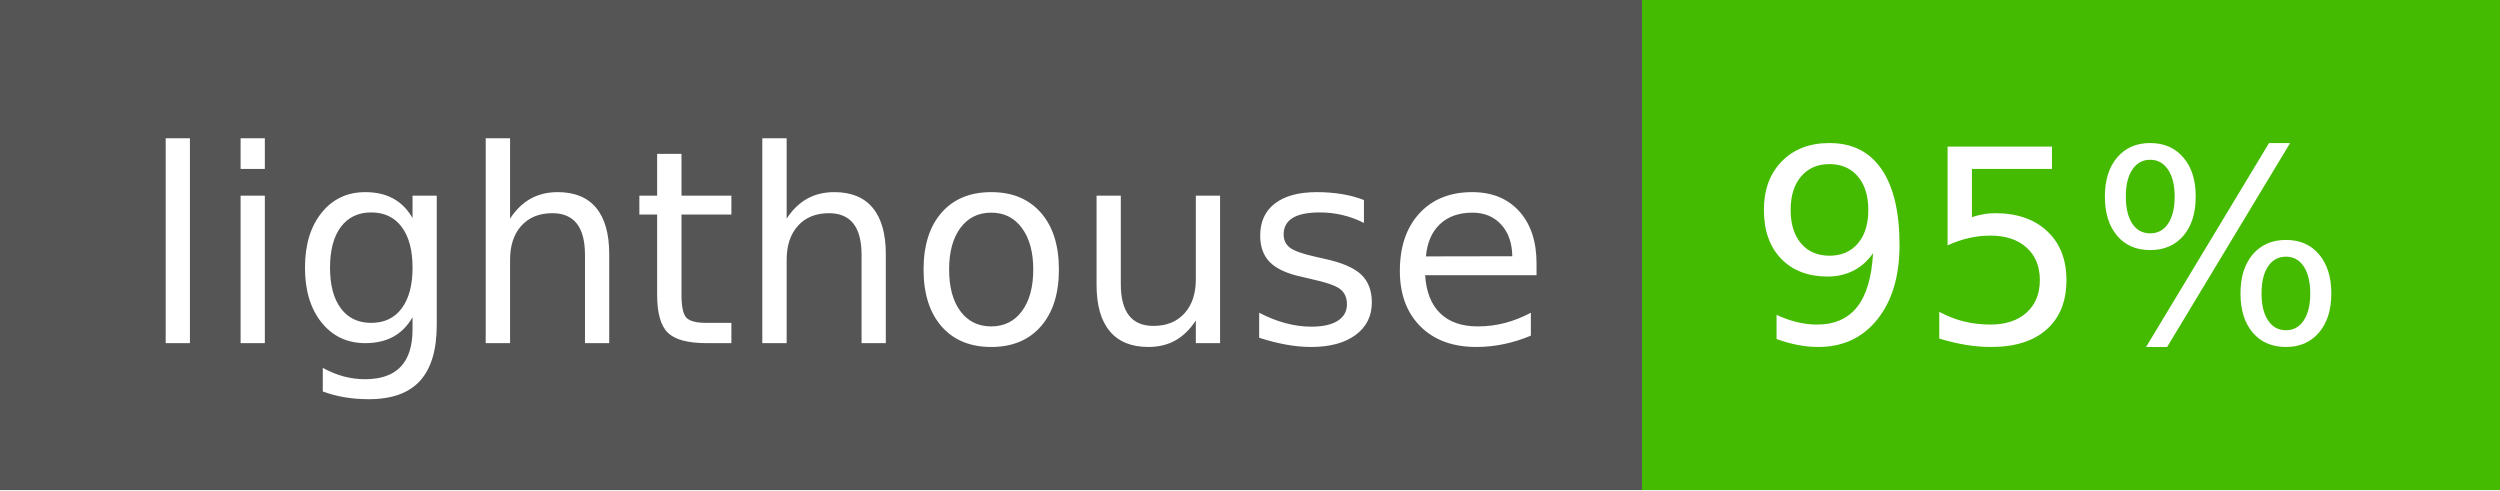
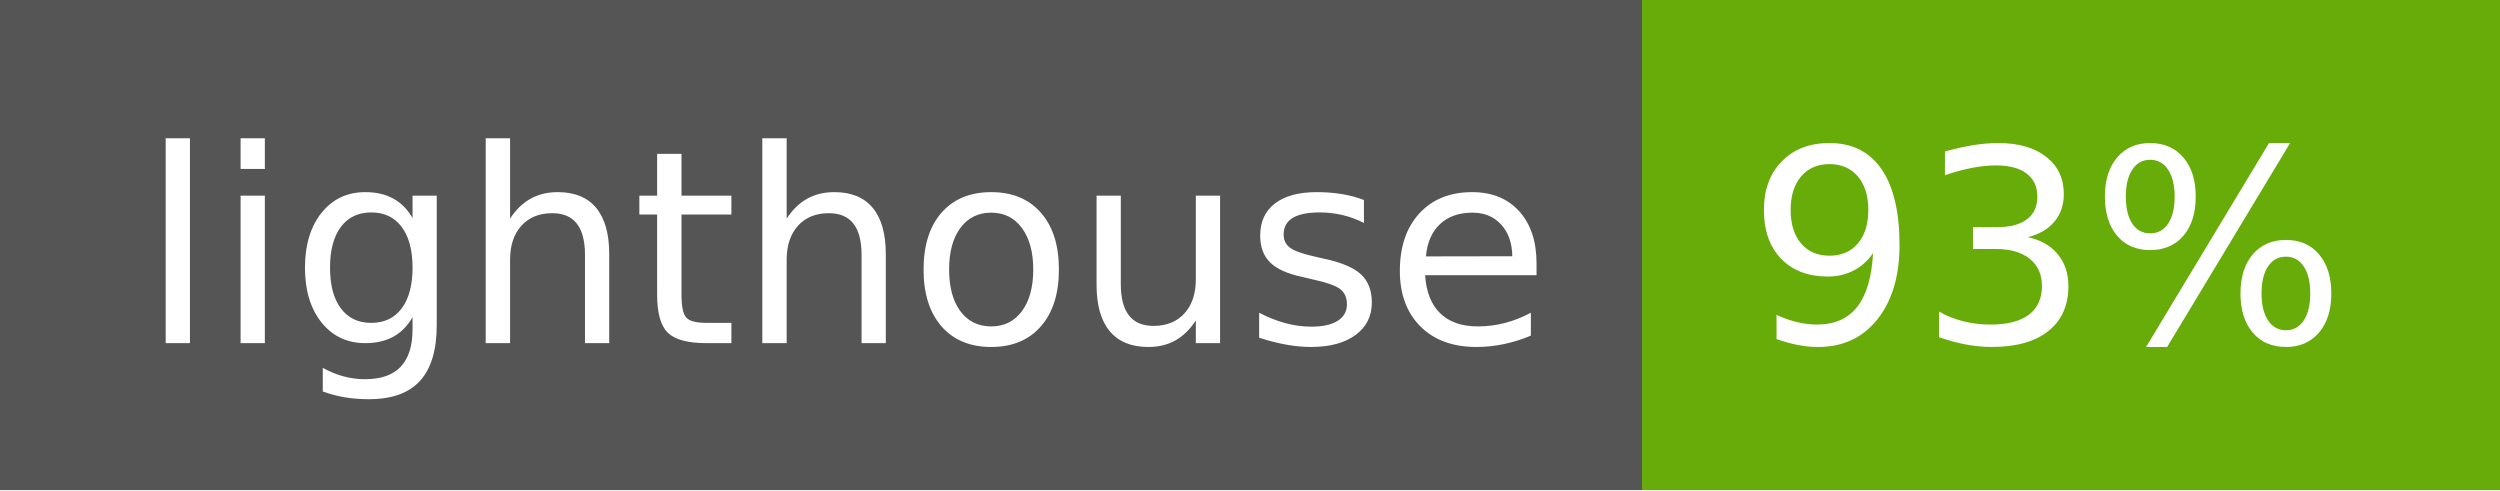
- <svg xmlns="http://www.w3.org/2000/svg" width="102" height="20" role="img" aria-label="lighthouse: 95%">
+ <svg xmlns="http://www.w3.org/2000/svg" width="102" height="20" role="img" aria-label="lighthouse: 93%">
  <g shape-rendering="crispEdges">
    <rect width="67" height="20" fill="#555" />
-     <rect x="67" width="35" height="20" fill="#4b0" />
+     <rect x="67" width="35" height="20" fill="#67ac09" />
  </g>
  <g fill="#fff" text-anchor="middle" font-family="Verdana,Geneva,DejaVu Sans,sans-serif" text-rendering="geometricPrecision" font-size="110">
    <text x="345" y="140" textLength="570" transform="scale(.1)">lighthouse</text>
-     <text x="835" y="140" textLength="250" transform="scale(.1)">95%</text>
+     <text x="835" y="140" textLength="250" transform="scale(.1)">93%</text>
  </g>
</svg>
